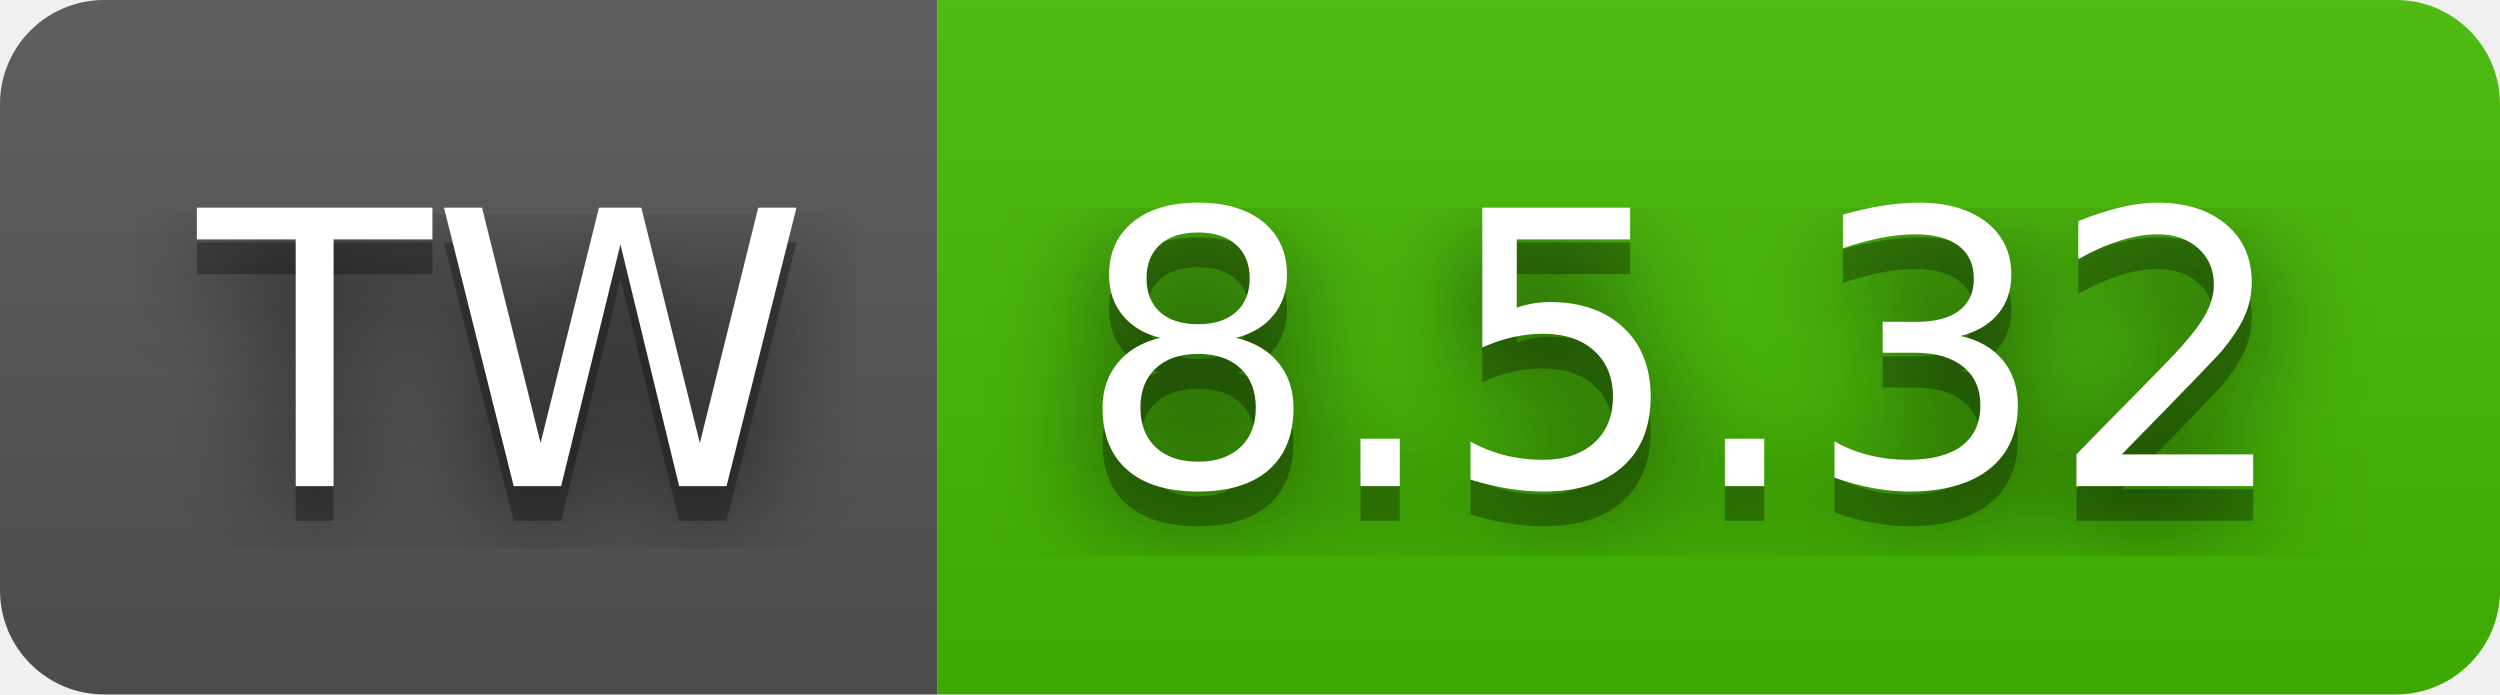
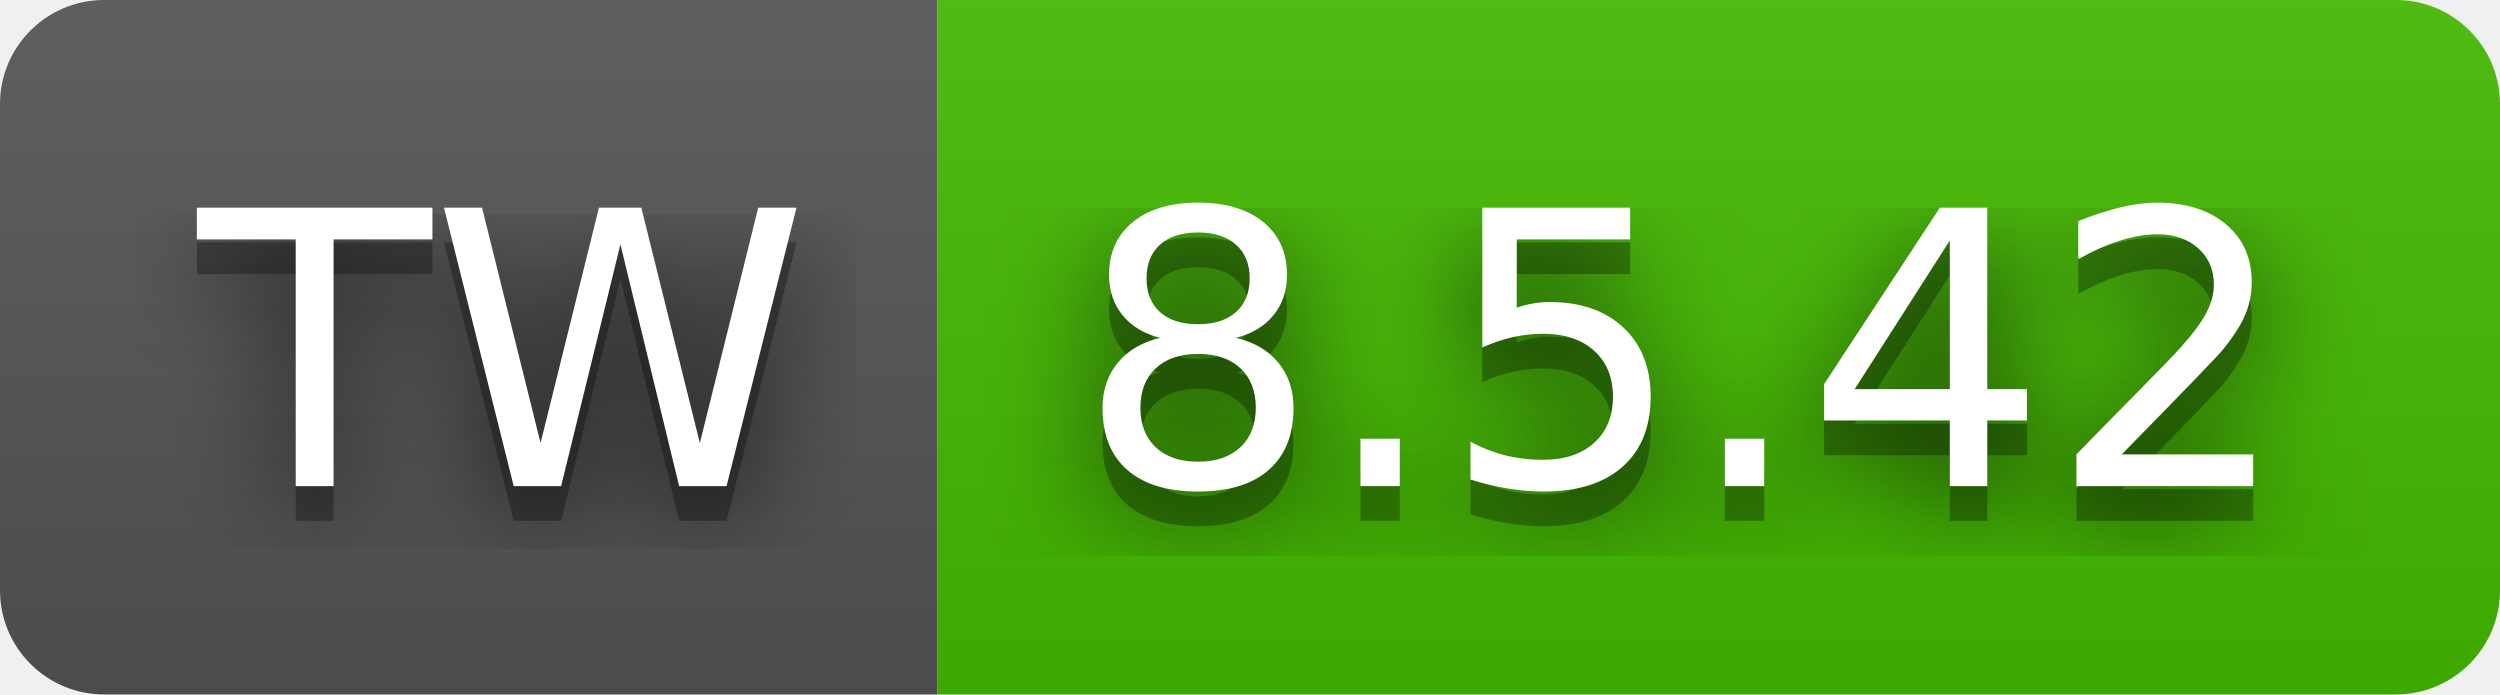
- <svg xmlns="http://www.w3.org/2000/svg" width="72" height="20" role="img" aria-label="TW: 8.5.32">
+ <svg xmlns="http://www.w3.org/2000/svg" width="72" height="20" role="img" aria-label="TW: 8.5.42">
  <filter id="blur">
    <feGaussianBlur in="SourceGraphic" stdDeviation="16" />
  </filter>
  <linearGradient id="s" x2="0" y2="100%">
    <stop offset="0" stop-color="#bbb" stop-opacity=".1" />
    <stop offset="1" stop-opacity=".1" />
  </linearGradient>
  <clipPath id="r">
    <rect width="72" height="20" rx="3" fill="#fff" />
  </clipPath>
  <g clip-path="url(#r)">
    <rect width="27" height="20" fill="#555" />
    <rect x="27" width="45" height="20" fill="#4b0" />
    <rect width="72" height="20" fill="url(#s)" />
  </g>
  <g fill="#fff" text-anchor="middle" font-family="Verdana,Geneva,DejaVu Sans,sans-serif" text-rendering="geometricPrecision" font-size="110">
    <text aria-hidden="true" x="145" y="150" fill="#010101" fill-opacity=".80" filter="url(#blur)" transform="scale(.1)" textLength="170">TW</text>
    <text aria-hidden="true" x="145" y="150" fill="#010101" fill-opacity=".3" transform="scale(.1)" textLength="170">TW</text>
    <text x="145" y="140" transform="scale(.1)" fill="#fff" textLength="170">TW</text>
-     <text aria-hidden="true" x="485" y="150" fill="#010101" fill-opacity=".80" filter="url(#blur)" transform="scale(.1)" textLength="350">8.5.32</text>
-     <text aria-hidden="true" x="485" y="150" fill="#010101" fill-opacity=".3" transform="scale(.1)" textLength="350">8.5.32</text>
-     <text x="485" y="140" transform="scale(.1)" fill="#fff" textLength="350">8.5.32</text>
+     <text aria-hidden="true" x="485" y="150" fill="#010101" fill-opacity=".80" filter="url(#blur)" transform="scale(.1)" textLength="350">8.5.42</text>
+     <text aria-hidden="true" x="485" y="150" fill="#010101" fill-opacity=".3" transform="scale(.1)" textLength="350">8.5.42</text>
+     <text x="485" y="140" transform="scale(.1)" fill="#fff" textLength="350">8.5.42</text>
  </g>
</svg>
